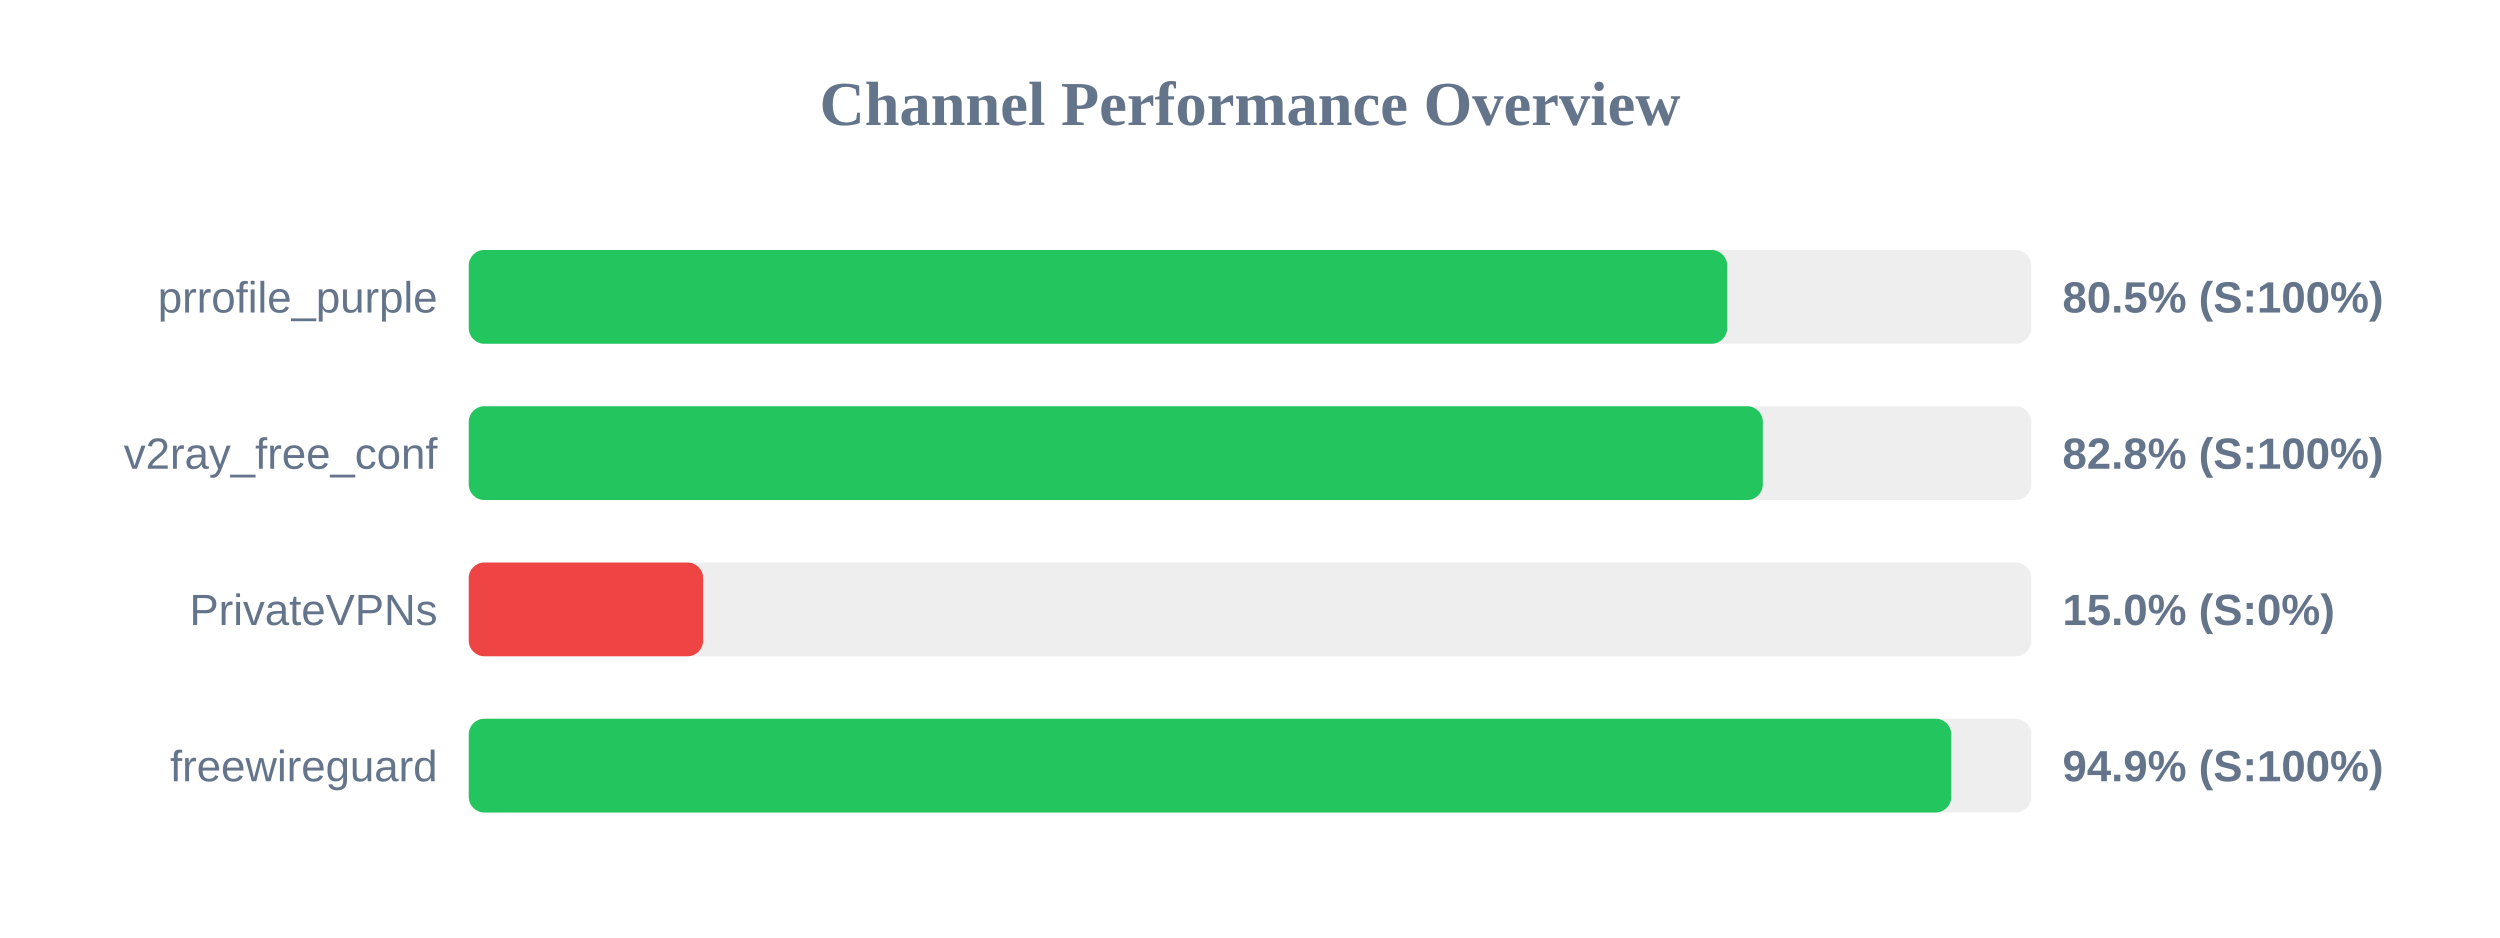
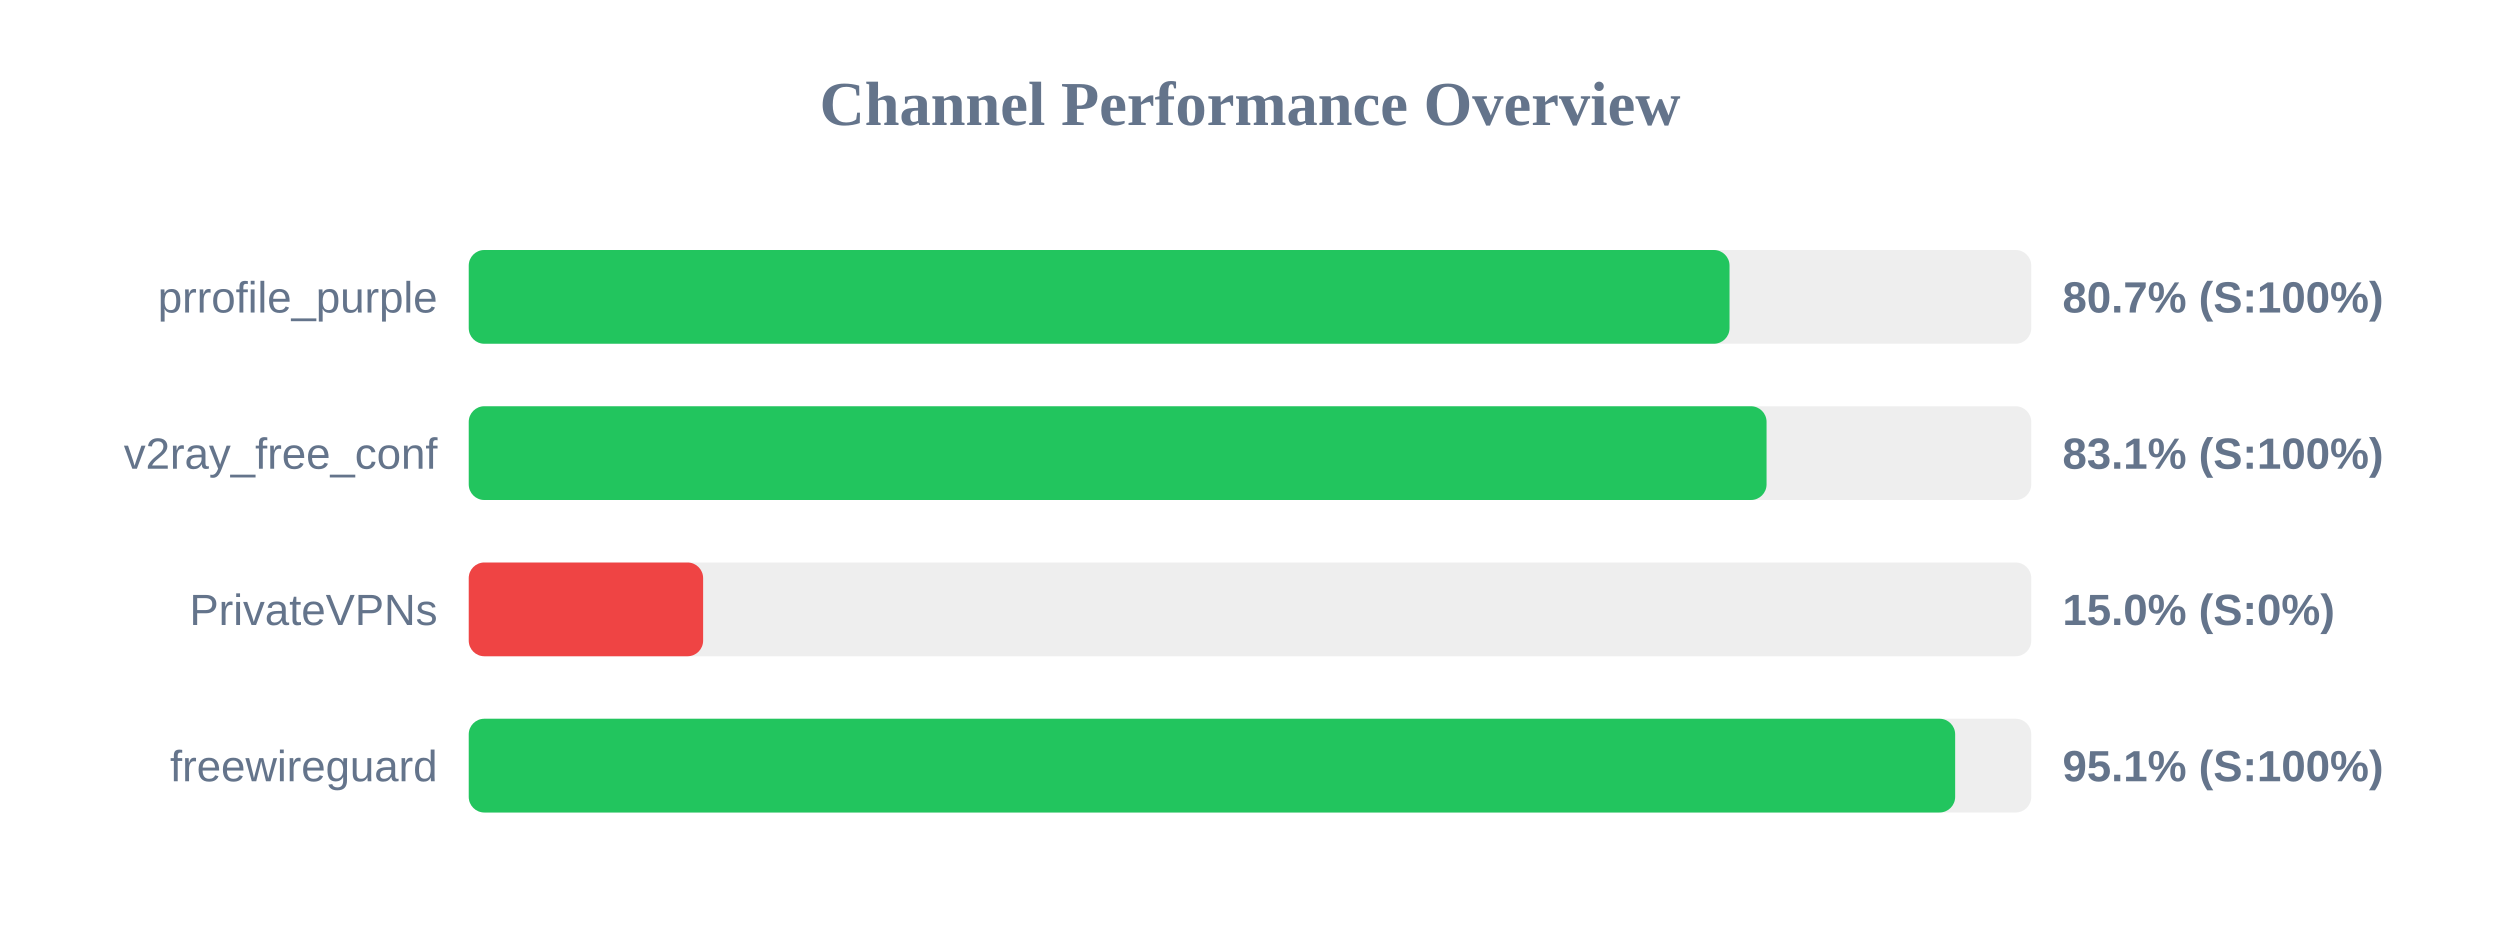
<svg xmlns="http://www.w3.org/2000/svg" width="800" height="300" version="1.1">
  <style>
        .row { font: 14px Arial; fill: #64748b; }
        .score { font: bold 14px Arial; fill: #64748b; }
    </style>
  <text x="400" y="40" text-anchor="middle" font-size="20px" font-weight="bold" fill="#64748b">Channel Performance Overview</text>
  <rect x="150" y="80" width="500" height="30" fill="#eee" rx="5" />
-   <rect x="150" y="80" width="402.7" height="30" fill="#22c55e" rx="5" />
+   <rect x="150" y="80" width="403.45" height="30" fill="#22c55e" rx="5" />
  <text x="140" y="100" text-anchor="end" class="row">prrofile_purple</text>
-   <text x="660" y="100" text-anchor="start" class="score">80.5% (S:100%)</text>
+   <text x="660" y="100" text-anchor="start" class="score">80.7% (S:100%)</text>
  <rect x="150" y="130" width="500" height="30" fill="#eee" rx="5" />
-   <rect x="150" y="130" width="414.1" height="30" fill="#22c55e" rx="5" />
+   <rect x="150" y="130" width="415.3" height="30" fill="#22c55e" rx="5" />
  <text x="140" y="150" text-anchor="end" class="row">v2ray_free_conf</text>
-   <text x="660" y="150" text-anchor="start" class="score">82.8% (S:100%)</text>
+   <text x="660" y="150" text-anchor="start" class="score">83.1% (S:100%)</text>
  <rect x="150" y="180" width="500" height="30" fill="#eee" rx="5" />
  <rect x="150" y="180" width="75.0" height="30" fill="#ef4444" rx="5" />
  <text x="140" y="200" text-anchor="end" class="row">PrivateVPNs</text>
  <text x="660" y="200" text-anchor="start" class="score">15.0% (S:0%)</text>
  <rect x="150" y="230" width="500" height="30" fill="#eee" rx="5" />
-   <rect x="150" y="230" width="474.4" height="30" fill="#22c55e" rx="5" />
+   <rect x="150" y="230" width="475.65" height="30" fill="#22c55e" rx="5" />
  <text x="140" y="250" text-anchor="end" class="row">freewireguard</text>
-   <text x="660" y="250" text-anchor="start" class="score">94.9% (S:100%)</text>
+   <text x="660" y="250" text-anchor="start" class="score">95.1% (S:100%)</text>
</svg>
